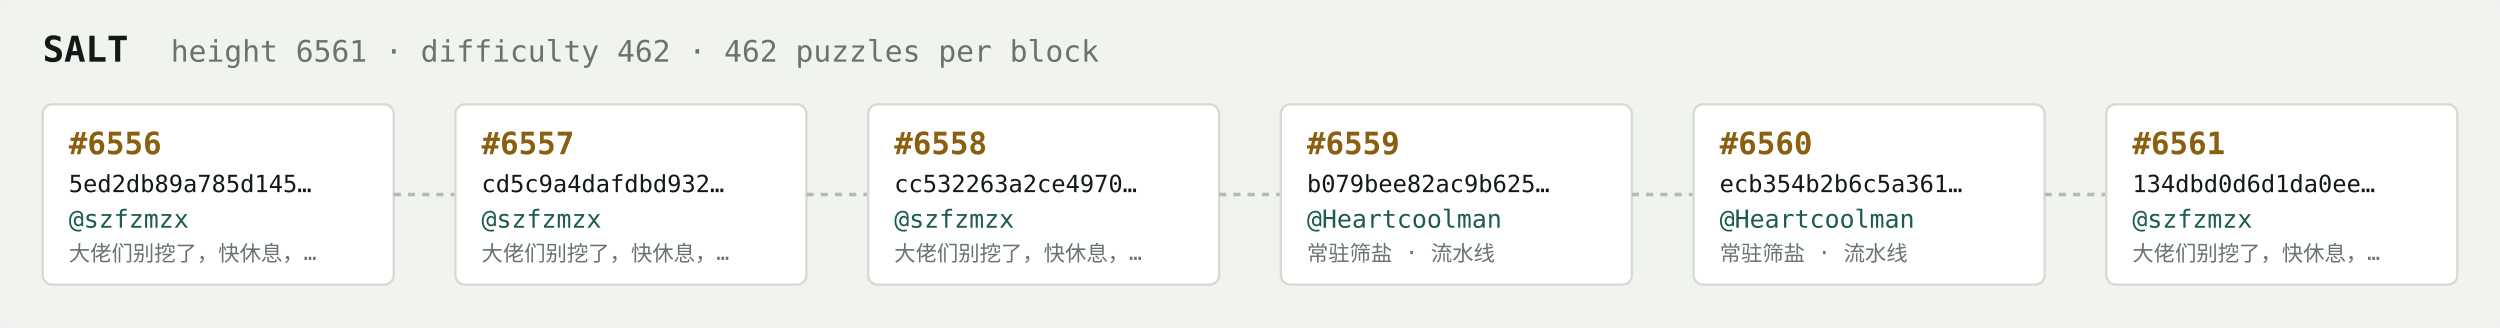
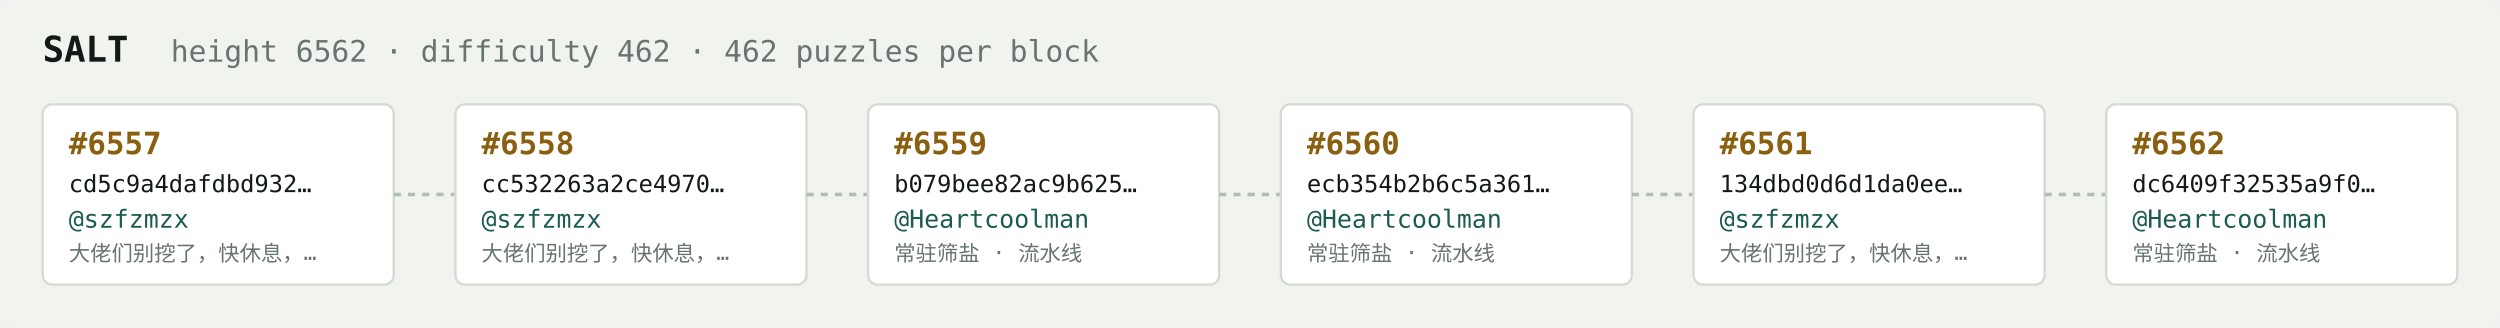
<svg xmlns="http://www.w3.org/2000/svg" width="1054" height="138" viewBox="0 0 1054 138" font-family="ui-monospace,SFMono-Regular,Menlo,monospace">
  <rect fill="#f1f3ef" width="1054" height="138" rx="6" />
  <text x="18" y="26" fill="#121916" font-size="15" font-weight="700">SALT</text>
-   <text x="72" y="26" fill="#68746e" font-size="12.5">height 6561 · difficulty 462 · 462 puzzles per block</text>
+   <text x="72" y="26" fill="#68746e" font-size="12.5">height 6562 · difficulty 462 · 462 puzzles per block</text>
  <rect x="18" y="44" width="148" height="76" rx="4" fill="#ffffff" stroke="#d5dbd2" stroke-width="1" />
-   <text x="29" y="65" fill="#8a5f10" font-size="13" font-weight="700">#6556</text>
-   <text x="29" y="81" fill="#121916" font-size="10">5ed2db89a785d145…</text>
+   <text x="29" y="65" fill="#8a5f10" font-size="13" font-weight="700">#6557</text>
+   <text x="29" y="81" fill="#121916" font-size="10">cd5c9a4dafdbd932…</text>
  <text x="29" y="96" fill="#1c5b52" font-size="10.5">@szfzmzx</text>
  <text x="29" y="110" fill="#68746e" font-size="9">大佬们别挖了，快休息，…</text>
  <line x1="166" y1="82.0" x2="192" y2="82.0" stroke="#b3bcb4" stroke-width="1.5" stroke-dasharray="3 3" />
  <rect x="192" y="44" width="148" height="76" rx="4" fill="#ffffff" stroke="#d5dbd2" stroke-width="1" />
-   <text x="203" y="65" fill="#8a5f10" font-size="13" font-weight="700">#6557</text>
-   <text x="203" y="81" fill="#121916" font-size="10">cd5c9a4dafdbd932…</text>
+   <text x="203" y="65" fill="#8a5f10" font-size="13" font-weight="700">#6558</text>
+   <text x="203" y="81" fill="#121916" font-size="10">cc532263a2ce4970…</text>
  <text x="203" y="96" fill="#1c5b52" font-size="10.5">@szfzmzx</text>
  <text x="203" y="110" fill="#68746e" font-size="9">大佬们别挖了，快休息，…</text>
  <line x1="340" y1="82.0" x2="366" y2="82.0" stroke="#b3bcb4" stroke-width="1.5" stroke-dasharray="3 3" />
  <rect x="366" y="44" width="148" height="76" rx="4" fill="#ffffff" stroke="#d5dbd2" stroke-width="1" />
-   <text x="377" y="65" fill="#8a5f10" font-size="13" font-weight="700">#6558</text>
-   <text x="377" y="81" fill="#121916" font-size="10">cc532263a2ce4970…</text>
-   <text x="377" y="96" fill="#1c5b52" font-size="10.5">@szfzmzx</text>
-   <text x="377" y="110" fill="#68746e" font-size="9">大佬们别挖了，快休息，…</text>
+   <text x="377" y="65" fill="#8a5f10" font-size="13" font-weight="700">#6559</text>
+   <text x="377" y="81" fill="#121916" font-size="10">b079bee82ac9b625…</text>
+   <text x="377" y="96" fill="#1c5b52" font-size="10.5">@Heartcoolman</text>
+   <text x="377" y="110" fill="#68746e" font-size="9">常驻筛盐 · 流水线</text>
  <line x1="514" y1="82.0" x2="540" y2="82.0" stroke="#b3bcb4" stroke-width="1.5" stroke-dasharray="3 3" />
  <rect x="540" y="44" width="148" height="76" rx="4" fill="#ffffff" stroke="#d5dbd2" stroke-width="1" />
-   <text x="551" y="65" fill="#8a5f10" font-size="13" font-weight="700">#6559</text>
-   <text x="551" y="81" fill="#121916" font-size="10">b079bee82ac9b625…</text>
+   <text x="551" y="65" fill="#8a5f10" font-size="13" font-weight="700">#6560</text>
+   <text x="551" y="81" fill="#121916" font-size="10">ecb354b2b6c5a361…</text>
  <text x="551" y="96" fill="#1c5b52" font-size="10.5">@Heartcoolman</text>
  <text x="551" y="110" fill="#68746e" font-size="9">常驻筛盐 · 流水线</text>
  <line x1="688" y1="82.0" x2="714" y2="82.0" stroke="#b3bcb4" stroke-width="1.5" stroke-dasharray="3 3" />
  <rect x="714" y="44" width="148" height="76" rx="4" fill="#ffffff" stroke="#d5dbd2" stroke-width="1" />
-   <text x="725" y="65" fill="#8a5f10" font-size="13" font-weight="700">#6560</text>
-   <text x="725" y="81" fill="#121916" font-size="10">ecb354b2b6c5a361…</text>
-   <text x="725" y="96" fill="#1c5b52" font-size="10.5">@Heartcoolman</text>
-   <text x="725" y="110" fill="#68746e" font-size="9">常驻筛盐 · 流水线</text>
+   <text x="725" y="65" fill="#8a5f10" font-size="13" font-weight="700">#6561</text>
+   <text x="725" y="81" fill="#121916" font-size="10">134dbd0d6d1da0ee…</text>
+   <text x="725" y="96" fill="#1c5b52" font-size="10.5">@szfzmzx</text>
+   <text x="725" y="110" fill="#68746e" font-size="9">大佬们别挖了，快休息，…</text>
  <line x1="862" y1="82.0" x2="888" y2="82.0" stroke="#b3bcb4" stroke-width="1.5" stroke-dasharray="3 3" />
  <rect x="888" y="44" width="148" height="76" rx="4" fill="#ffffff" stroke="#d5dbd2" stroke-width="1" />
-   <text x="899" y="65" fill="#8a5f10" font-size="13" font-weight="700">#6561</text>
-   <text x="899" y="81" fill="#121916" font-size="10">134dbd0d6d1da0ee…</text>
-   <text x="899" y="96" fill="#1c5b52" font-size="10.5">@szfzmzx</text>
-   <text x="899" y="110" fill="#68746e" font-size="9">大佬们别挖了，快休息，…</text>
+   <text x="899" y="65" fill="#8a5f10" font-size="13" font-weight="700">#6562</text>
+   <text x="899" y="81" fill="#121916" font-size="10">dc6409f32535a9f0…</text>
+   <text x="899" y="96" fill="#1c5b52" font-size="10.5">@Heartcoolman</text>
+   <text x="899" y="110" fill="#68746e" font-size="9">常驻筛盐 · 流水线</text>
</svg>
